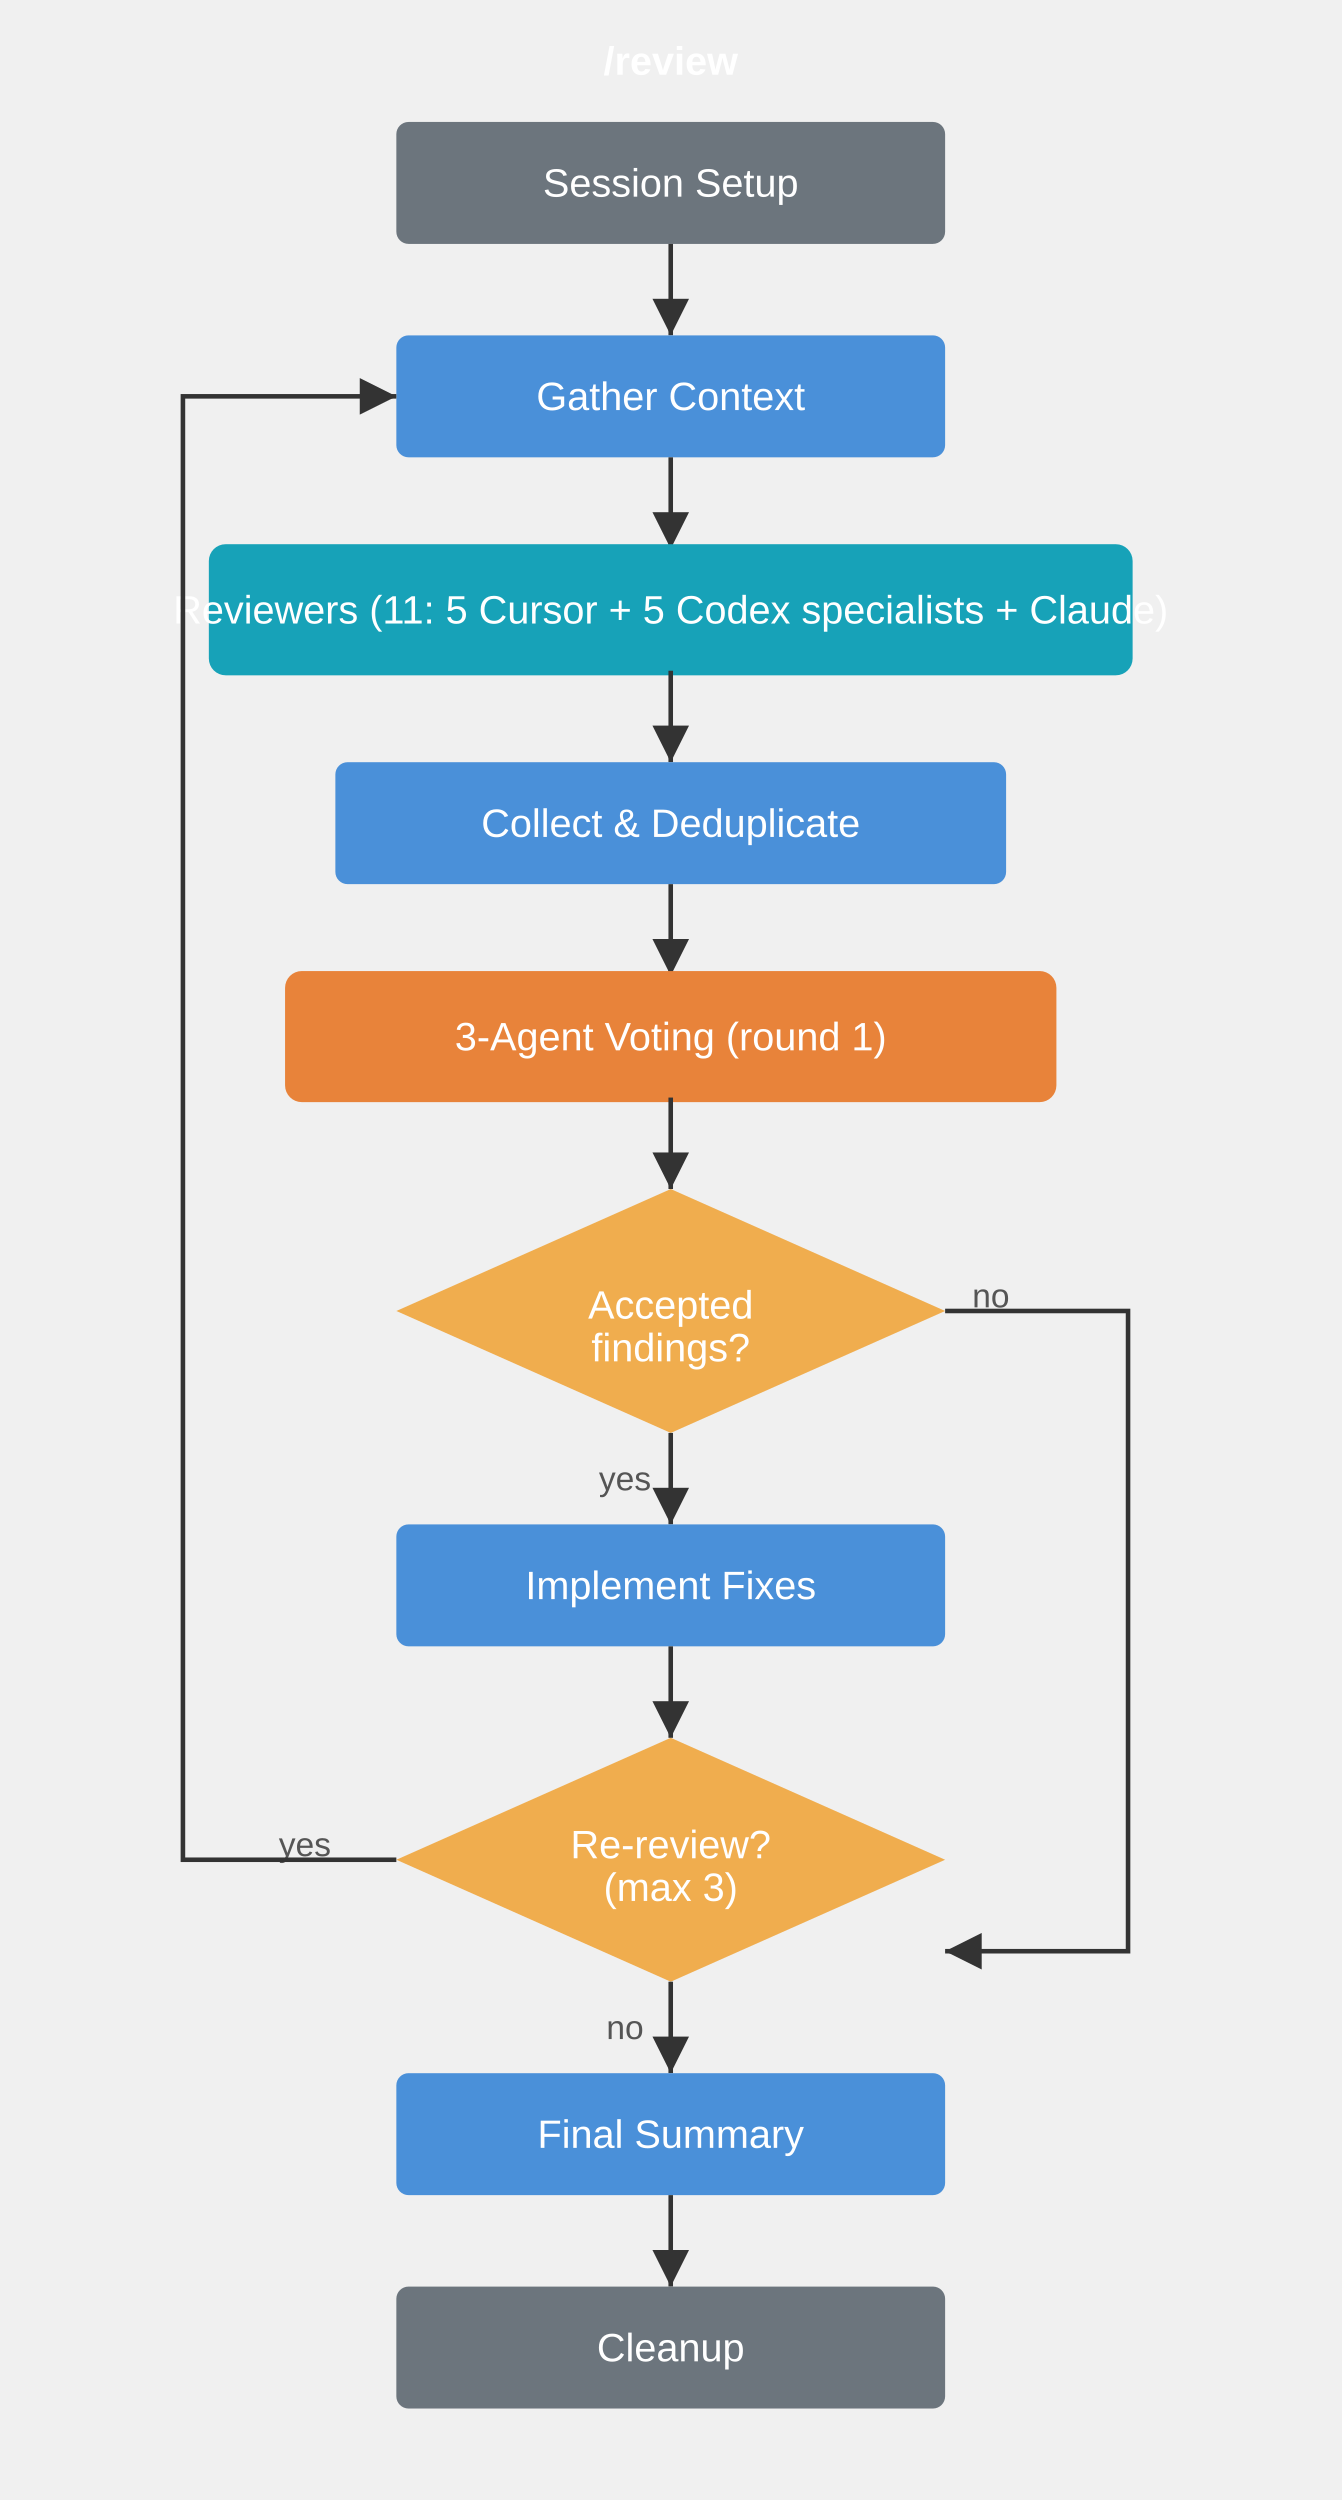
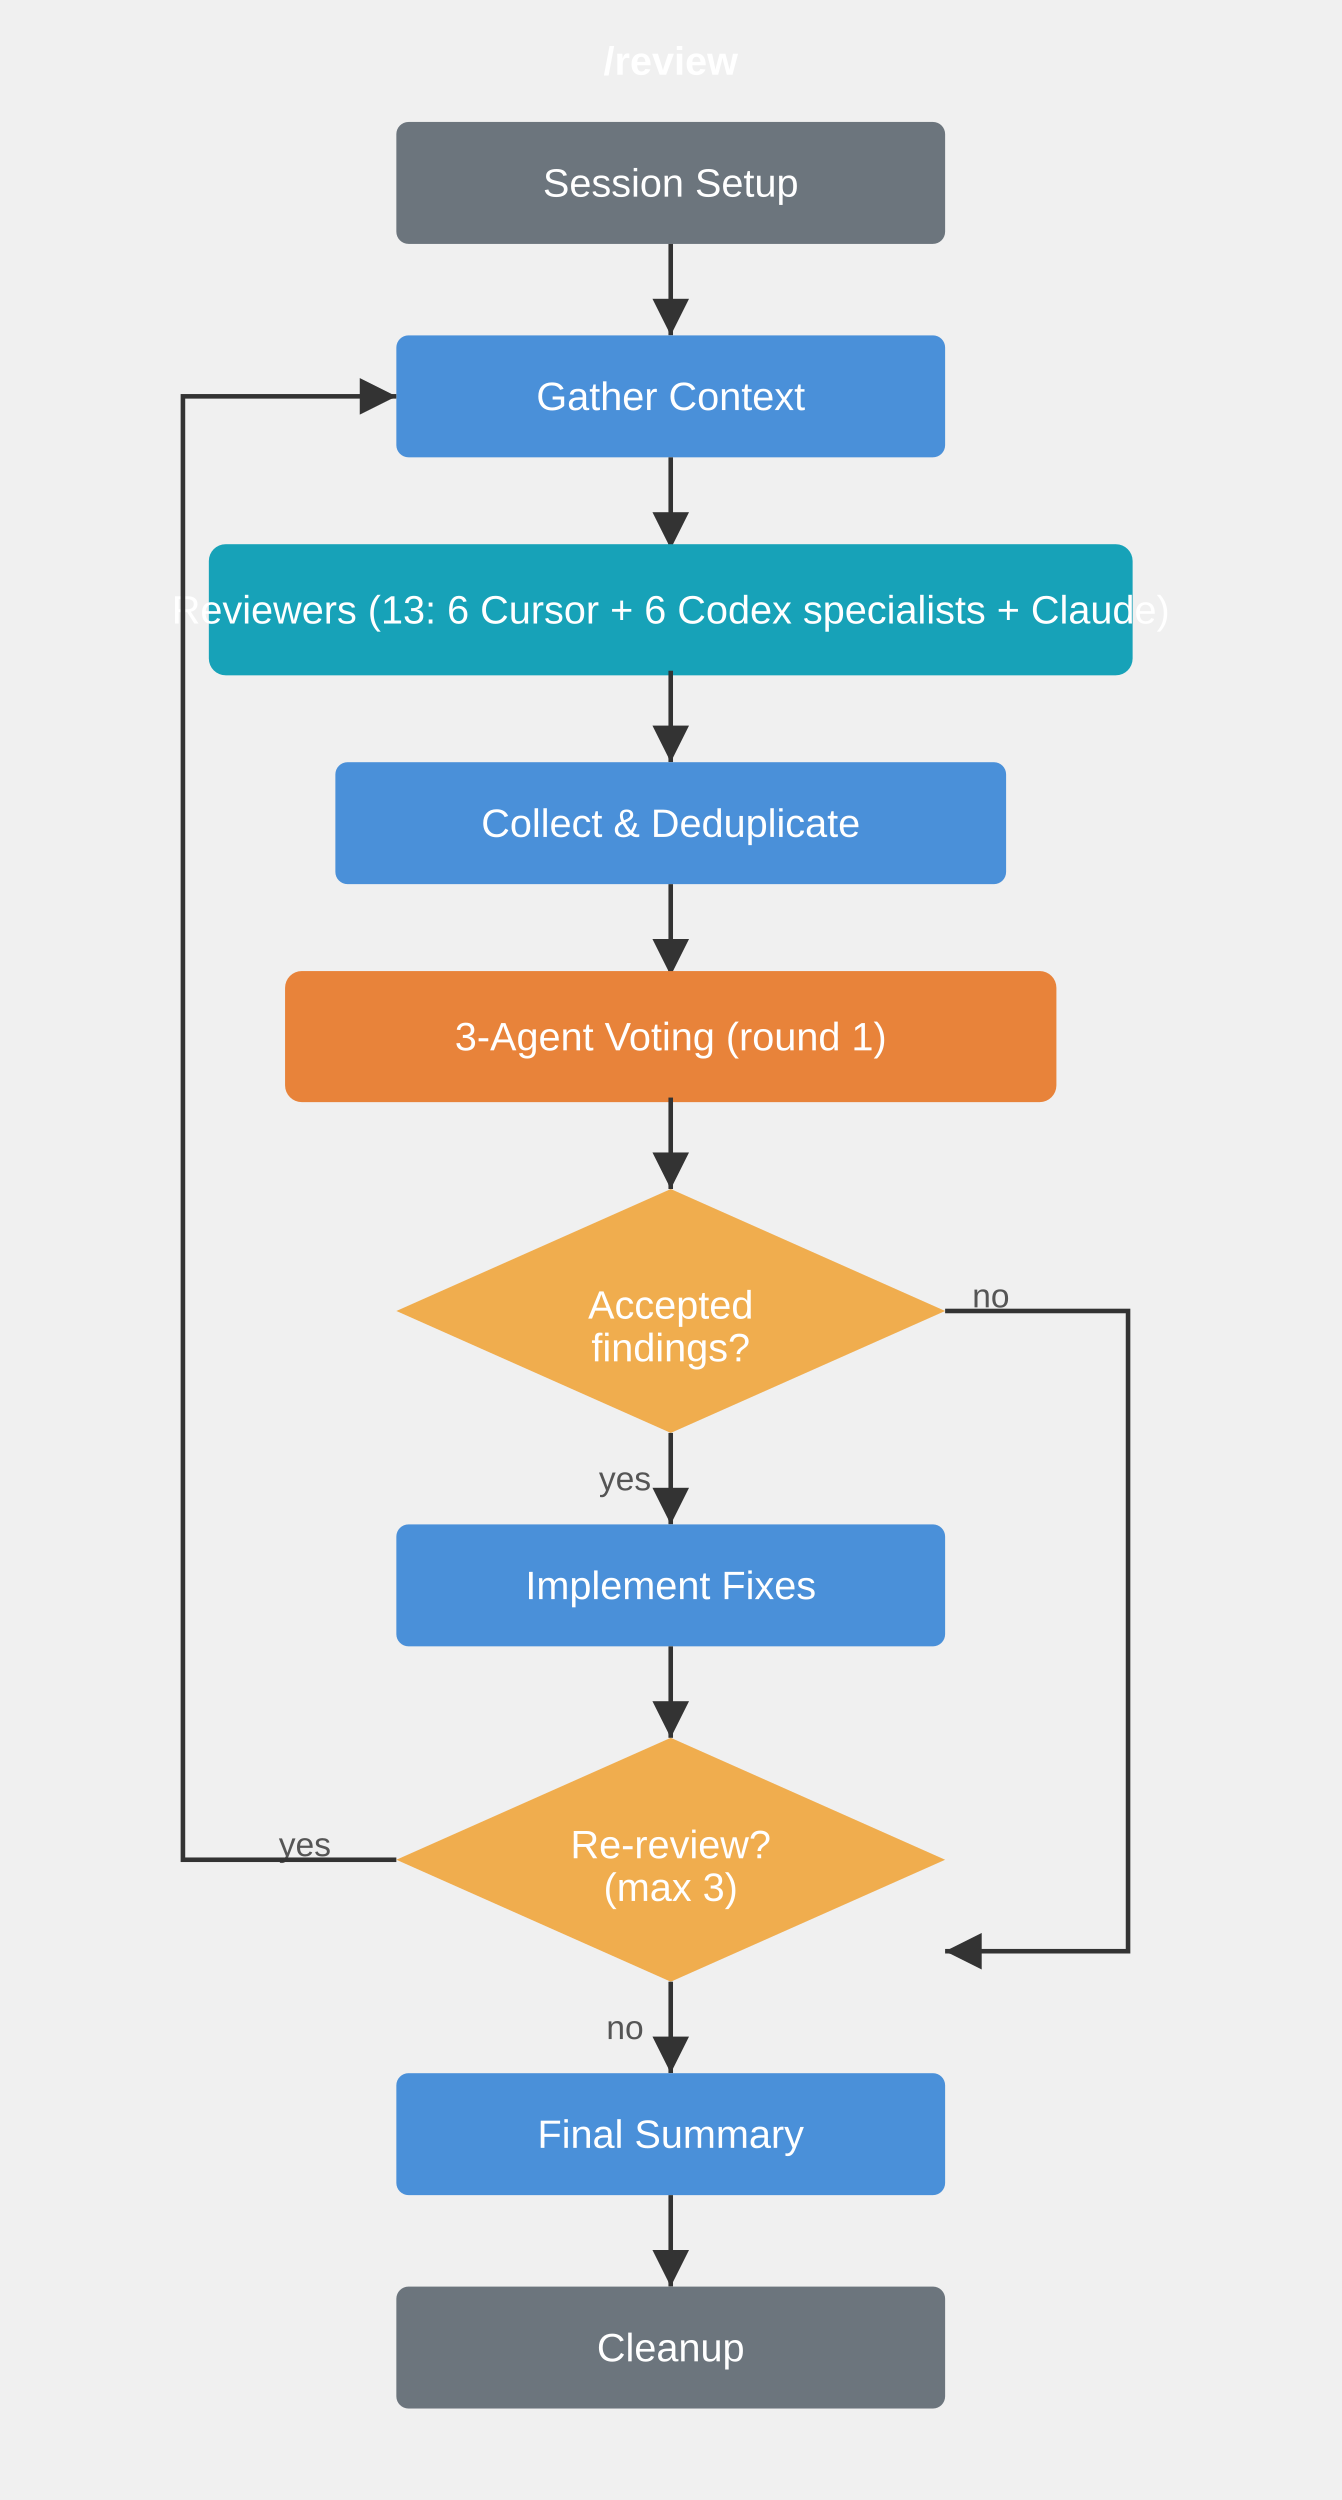
<svg xmlns="http://www.w3.org/2000/svg" viewBox="0 0 440 820" width="440" height="820">
  <defs>
    <marker id="arrow" viewBox="0 0 10 10" refX="10" refY="5" markerWidth="8" markerHeight="8" orient="auto-start-reverse">
      <path d="M 0 0 L 10 5 L 0 10 z" fill="#333" />
    </marker>
    <style>
      text { font-family: Arial, sans-serif; font-size: 13px; fill: white; text-anchor: middle; dominant-baseline: central; }
      .label { fill: #555; font-size: 11px; }
      line, polyline { stroke: #333; stroke-width: 1.5; marker-end: url(#arrow); fill: none; }
    </style>
  </defs>
  <text x="220" y="20" fill="#333" font-size="16" font-weight="bold">/review</text>
  <rect x="130" y="40" width="180" height="40" rx="4" fill="#6C757D" />
  <text x="220" y="60">Session Setup</text>
  <line x1="220" y1="80" x2="220" y2="110" />
  <rect x="130" y="110" width="180" height="40" rx="4" fill="#4A90D9" />
  <text x="220" y="130">Gather Context</text>
  <line x1="220" y1="150" x2="220" y2="180" />
  <rect x="70" y="180" width="300" height="40" rx="4" fill="#17A2B8" stroke="#17A2B8" stroke-width="3" />
-   <text x="220" y="200">Reviewers (11: 5 Cursor + 5 Codex specialists + Claude)</text>
+   <text x="220" y="200">Reviewers (13: 6 Cursor + 6 Codex specialists + Claude)</text>
  <line x1="220" y1="220" x2="220" y2="250" />
  <rect x="110" y="250" width="220" height="40" rx="4" fill="#4A90D9" />
  <text x="220" y="270">Collect &amp; Deduplicate</text>
  <line x1="220" y1="290" x2="220" y2="320" />
  <rect x="95" y="320" width="250" height="40" rx="4" fill="#E8833A" stroke="#E8833A" stroke-width="3" />
  <text x="220" y="340">3-Agent Voting (round 1)</text>
  <line x1="220" y1="360" x2="220" y2="390" />
  <polygon points="220,390 310,430 220,470 130,430" fill="#F0AD4E" />
  <text x="220" y="428" font-size="12">Accepted</text>
  <text x="220" y="442" font-size="12">findings?</text>
  <text x="325" y="425" class="label">no</text>
  <polyline points="310,430 370,430 370,640 310,640" stroke="#333" stroke-width="1.5" fill="none" marker-end="url(#arrow)" />
  <text x="205" y="485" class="label">yes</text>
  <line x1="220" y1="470" x2="220" y2="500" />
  <rect x="130" y="500" width="180" height="40" rx="4" fill="#4A90D9" />
  <text x="220" y="520">Implement Fixes</text>
  <line x1="220" y1="540" x2="220" y2="570" />
  <polygon points="220,570 310,610 220,650 130,610" fill="#F0AD4E" />
  <text x="220" y="605" font-size="12">Re-review?</text>
  <text x="220" y="619" font-size="12">(max 3)</text>
  <text x="100" y="605" class="label">yes</text>
  <polyline points="130,610 60,610 60,130 130,130" fill="none" marker-end="url(#arrow)" />
  <text x="205" y="665" class="label">no</text>
  <line x1="220" y1="650" x2="220" y2="680" />
  <rect x="130" y="680" width="180" height="40" rx="4" fill="#4A90D9" />
  <text x="220" y="700">Final Summary</text>
  <line x1="220" y1="720" x2="220" y2="750" />
  <rect x="130" y="750" width="180" height="40" rx="4" fill="#6C757D" />
  <text x="220" y="770">Cleanup</text>
</svg>
